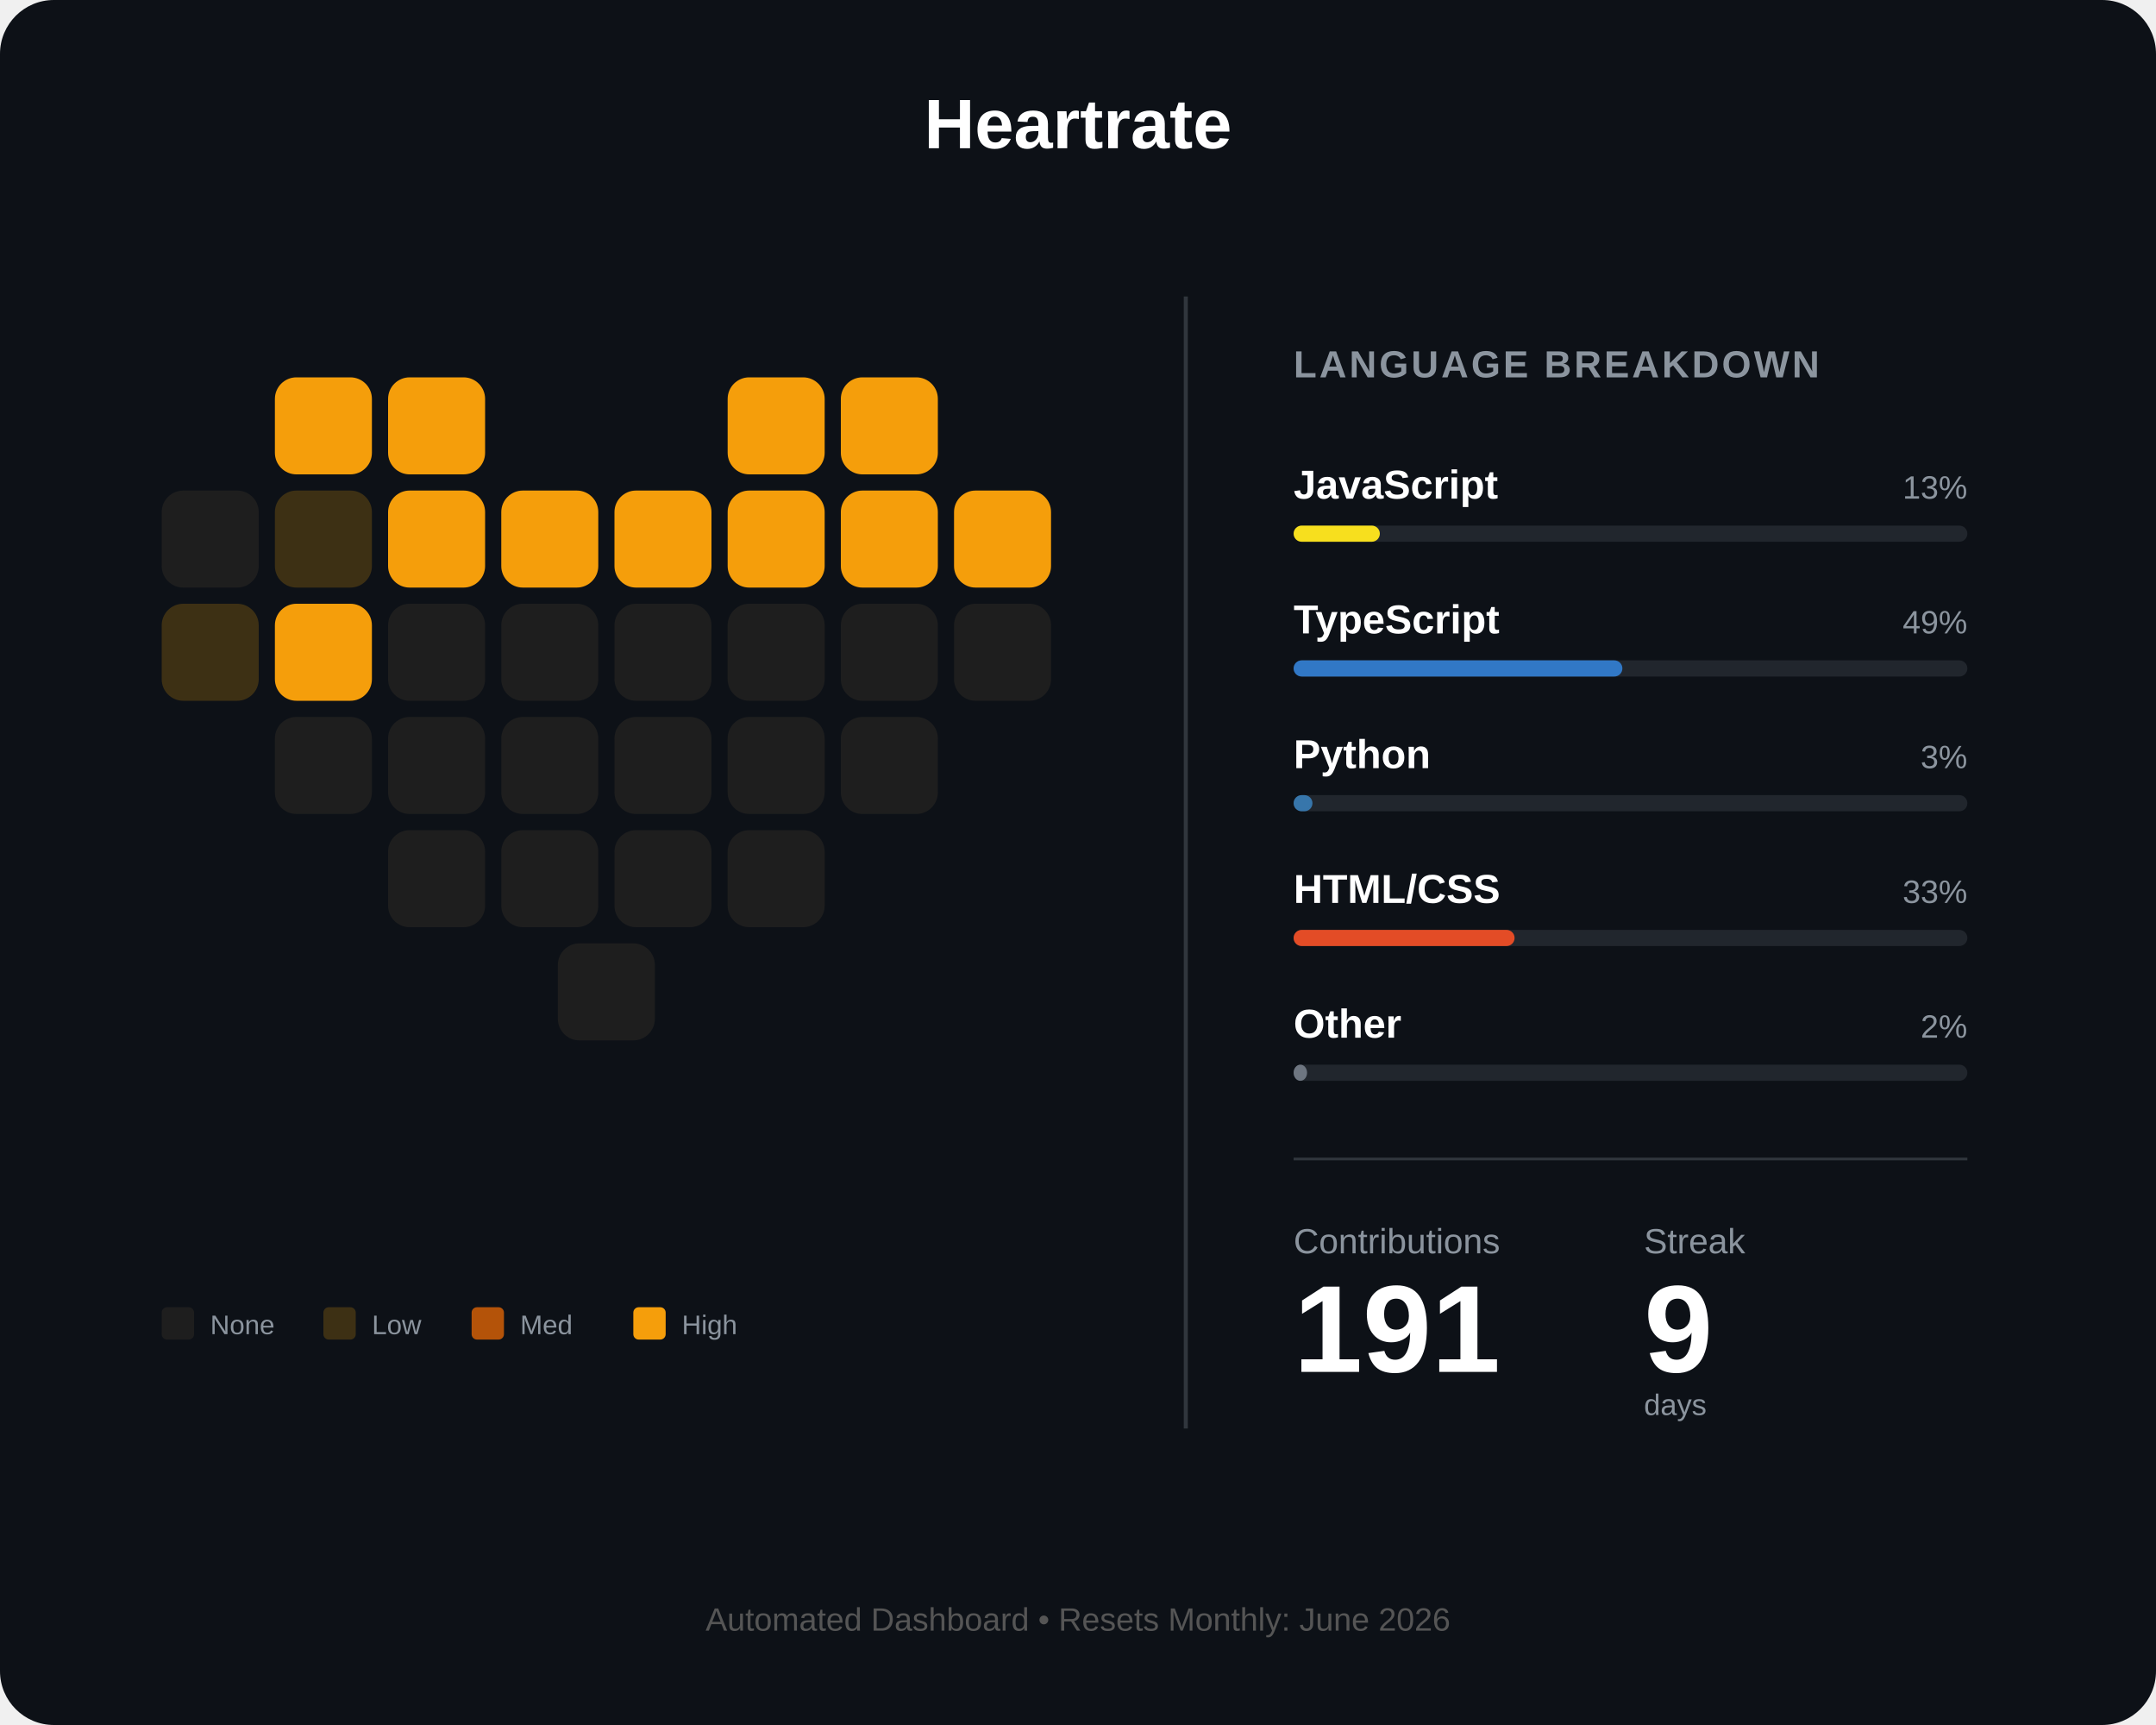
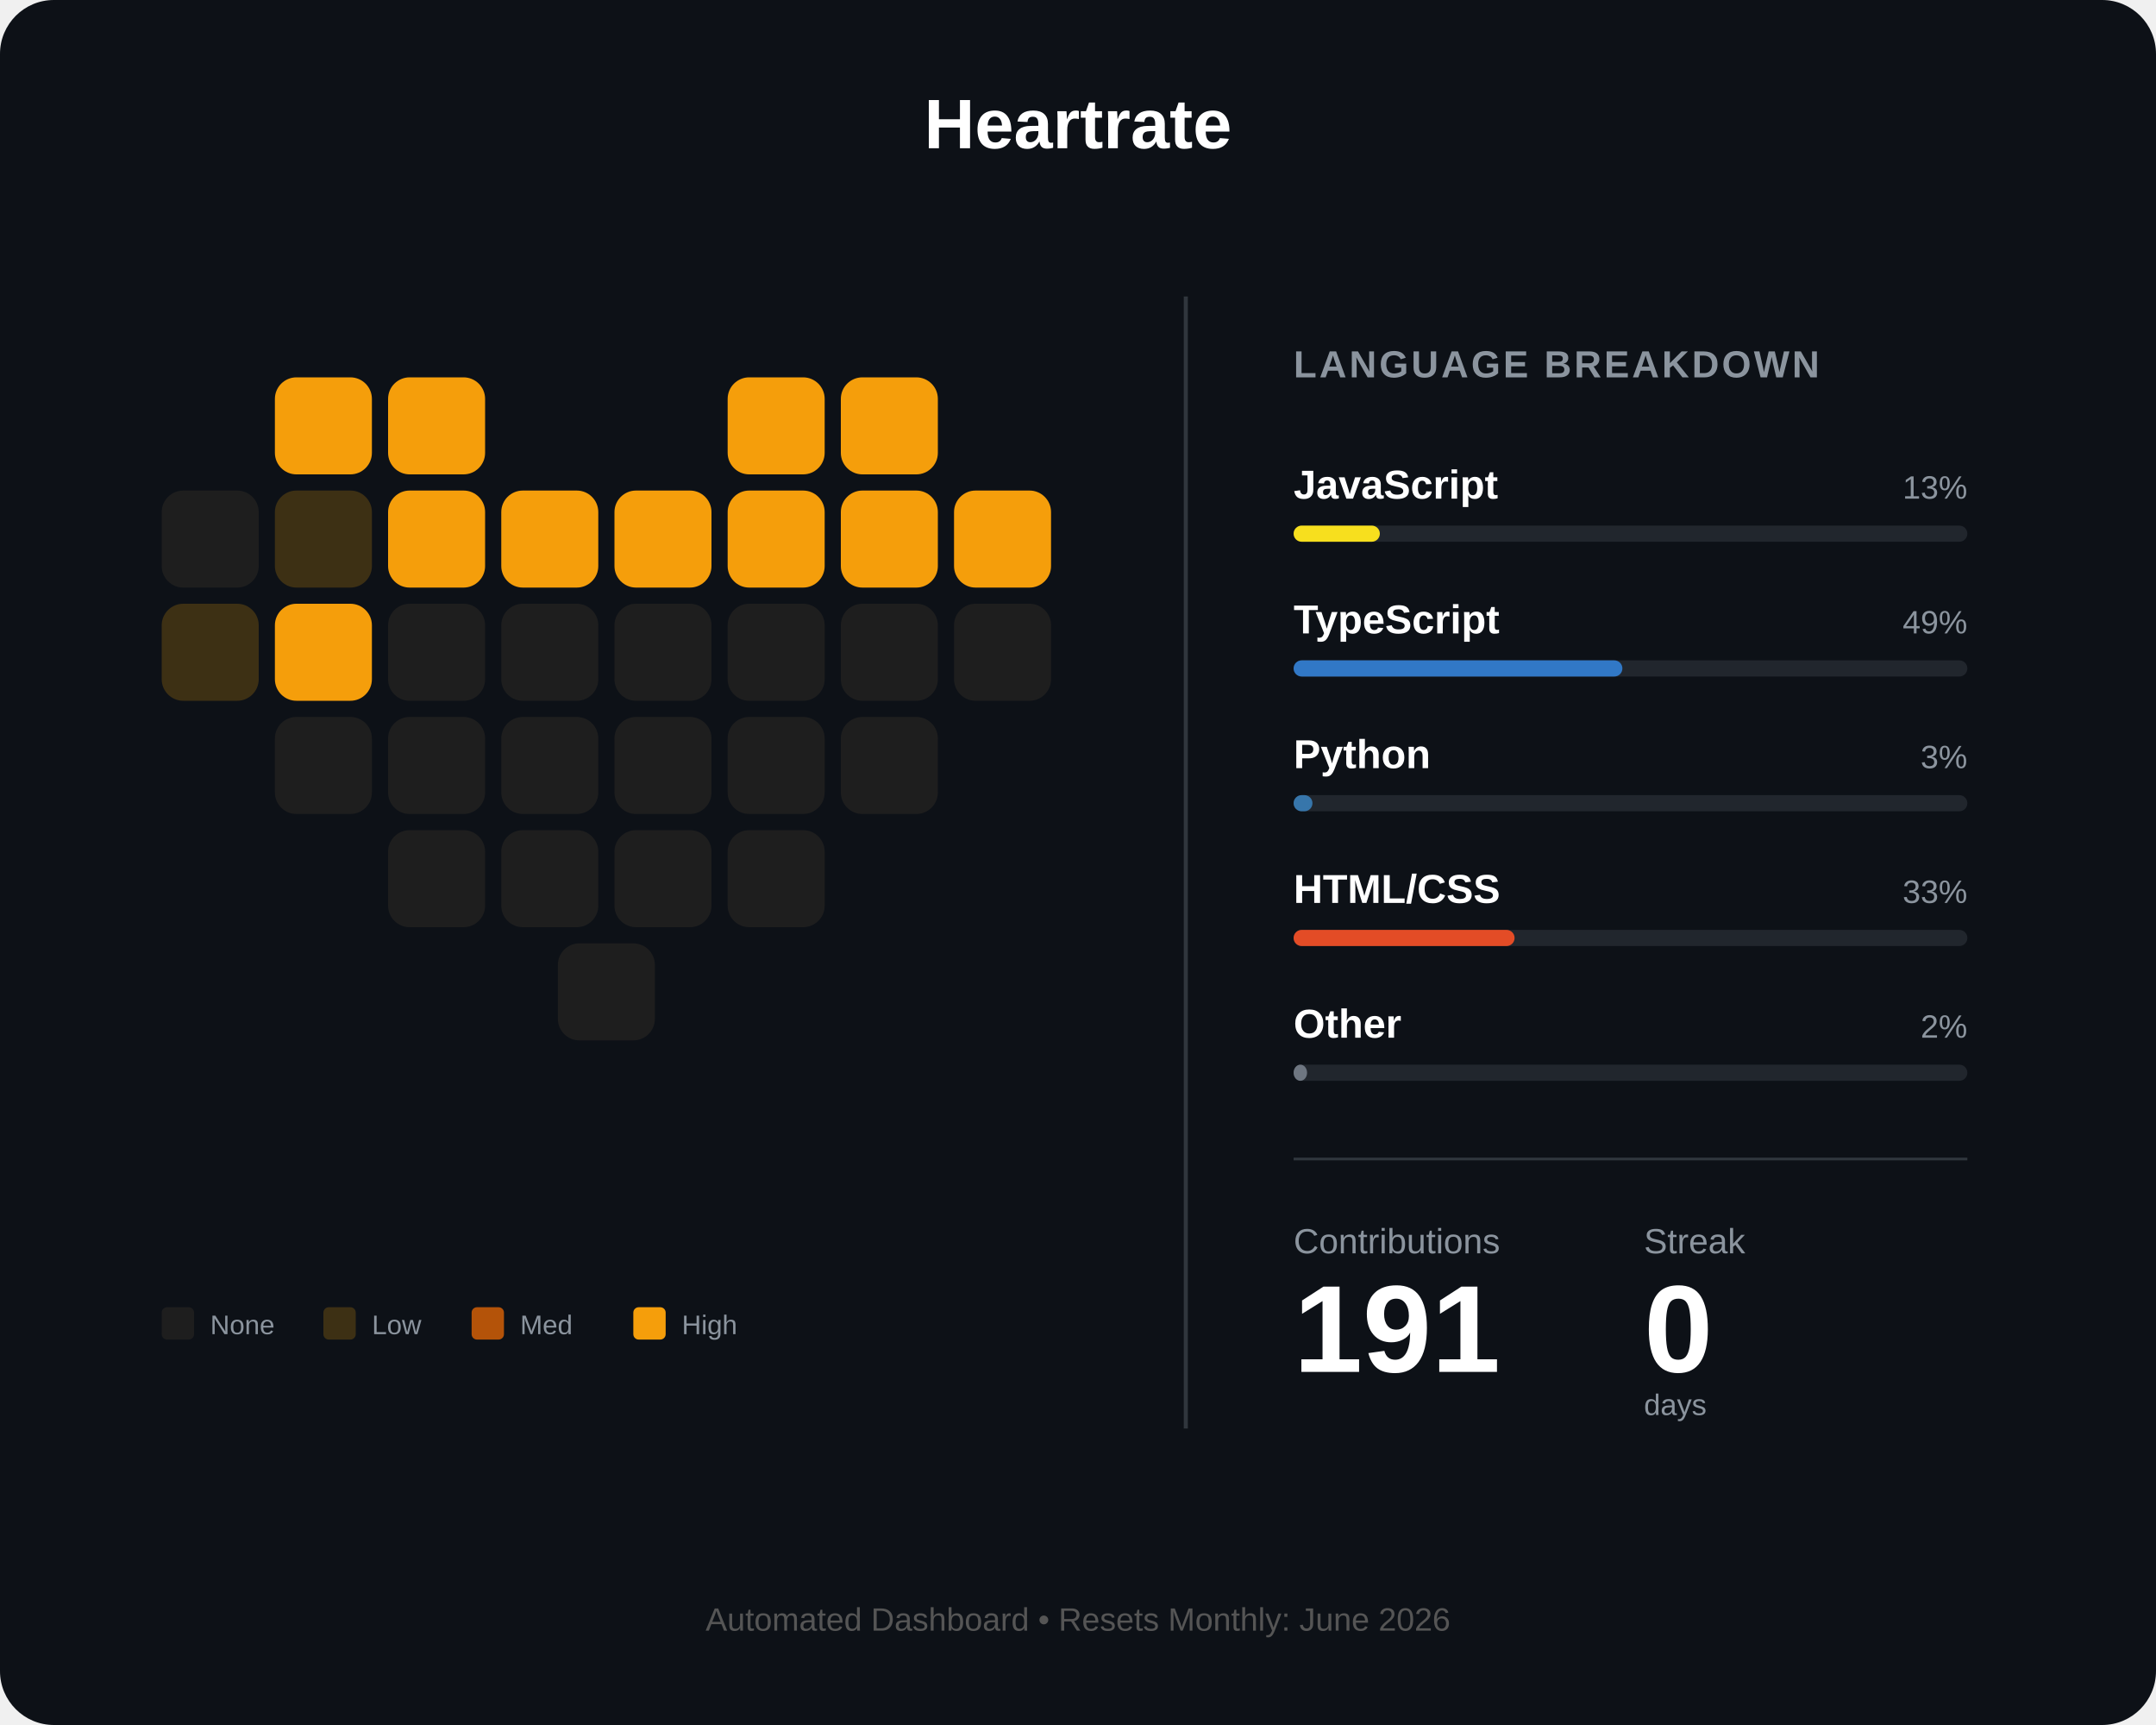
<svg xmlns="http://www.w3.org/2000/svg" width="800" height="640" viewBox="0 0 800 640" fill="none">
  <rect width="800" height="640" rx="20" fill="#0d1117" />
  <text x="400" y="55" fill="white" font-family="Arial" font-size="26" font-weight="bold" text-anchor="middle">Heartrate</text>
  <g id="heart-grid" transform="translate(60, 140)">
    <rect id="day_1" x="42" y="0" width="36" height="36" rx="8" fill="#f59e0b" />
    <rect id="day_2" x="84" y="0" width="36" height="36" rx="8" fill="#f59e0b" />
    <rect id="day_3" x="210" y="0" width="36" height="36" rx="8" fill="#f59e0b" />
    <rect id="day_4" x="252" y="0" width="36" height="36" rx="8" fill="#f59e0b" />
    <rect id="day_5" x="0" y="42" width="36" height="36" rx="8" fill="#1e1e1e" />
    <rect id="day_6" x="42" y="42" width="36" height="36" rx="8" fill="#3d3014" />
    <rect id="day_7" x="84" y="42" width="36" height="36" rx="8" fill="#f59e0b" />
    <rect id="day_8" x="126" y="42" width="36" height="36" rx="8" fill="#f59e0b" />
    <rect id="day_9" x="168" y="42" width="36" height="36" rx="8" fill="#f59e0b" />
    <rect id="day_10" x="210" y="42" width="36" height="36" rx="8" fill="#f59e0b" />
    <rect id="day_11" x="252" y="42" width="36" height="36" rx="8" fill="#f59e0b" />
    <rect id="day_12" x="294" y="42" width="36" height="36" rx="8" fill="#f59e0b" />
    <rect id="day_13" x="0" y="84" width="36" height="36" rx="8" fill="#3d3014" />
    <rect id="day_14" x="42" y="84" width="36" height="36" rx="8" fill="#f59e0b" />
    <rect id="day_15" x="84" y="84" width="36" height="36" rx="8" fill="#1e1e1e" />
    <rect id="day_16" x="126" y="84" width="36" height="36" rx="8" fill="#1e1e1e" />
    <rect id="day_17" x="168" y="84" width="36" height="36" rx="8" fill="#1e1e1e" />
    <rect id="day_18" x="210" y="84" width="36" height="36" rx="8" fill="#1e1e1e" />
    <rect id="day_19" x="252" y="84" width="36" height="36" rx="8" fill="#1e1e1e" />
    <rect id="day_20" x="294" y="84" width="36" height="36" rx="8" fill="#1e1e1e" />
    <rect id="day_21" x="42" y="126" width="36" height="36" rx="8" fill="#1e1e1e" />
    <rect id="day_22" x="84" y="126" width="36" height="36" rx="8" fill="#1e1e1e" />
    <rect id="day_23" x="126" y="126" width="36" height="36" rx="8" fill="#1e1e1e" />
    <rect id="day_24" x="168" y="126" width="36" height="36" rx="8" fill="#1e1e1e" />
    <rect id="day_25" x="210" y="126" width="36" height="36" rx="8" fill="#1e1e1e" />
    <rect id="day_26" x="252" y="126" width="36" height="36" rx="8" fill="#1e1e1e" />
    <rect id="day_27" x="84" y="168" width="36" height="36" rx="8" fill="#1e1e1e" />
    <rect id="day_28" x="126" y="168" width="36" height="36" rx="8" fill="#1e1e1e" />
    <rect id="day_29" x="168" y="168" width="36" height="36" rx="8" fill="#1e1e1e" />
    <rect id="day_30" x="210" y="168" width="36" height="36" rx="8" fill="#1e1e1e" />
    <rect id="day_31" x="147" y="210" width="36" height="36" rx="8" fill="#1e1e1e" />
  </g>
  <g transform="translate(60, 485)">
    <rect id="legend_empty" x="0" y="0" width="12" height="12" rx="2" fill="#1e1e1e" />
    <text x="18" y="10" fill="#8b949e" font-family="Arial" font-size="10">None</text>
    <rect id="legend_low" x="60" y="0" width="12" height="12" rx="2" fill="#3d3014" />
    <text x="78" y="10" fill="#8b949e" font-family="Arial" font-size="10">Low</text>
    <rect id="legend_med" x="115" y="0" width="12" height="12" rx="2" fill="#b45309" />
    <text x="133" y="10" fill="#8b949e" font-family="Arial" font-size="10">Med</text>
    <rect id="legend_high" x="175" y="0" width="12" height="12" rx="2" fill="#f59e0b" />
    <text x="193" y="10" fill="#8b949e" font-family="Arial" font-size="10">High</text>
  </g>
  <line x1="440" y1="110" x2="440" y2="530" stroke="#30363d" stroke-width="1.5" />
  <g transform="translate(480, 140)">
    <text x="0" y="0" fill="#8b949e" font-family="Arial" font-size="14" font-weight="bold" letter-spacing="1">LANGUAGE BREAKDOWN</text>
    <g transform="translate(0, 45)">
      <text id="lang_1_name" x="0" y="0" fill="white" font-family="Arial" font-size="15" font-weight="bold">JavaScript</text>
      <text id="lang_1_percent" x="250" y="0" fill="#8b949e" font-family="Arial" font-size="12" text-anchor="end">13%</text>
      <rect x="0" y="10" width="250" height="6" rx="3" fill="#21262d" />
      <rect id="lang_1_bar" x="0" y="10" width="32" height="6" rx="3" fill="#f7df1e" />
    </g>
    <g transform="translate(0, 95)">
      <text id="lang_2_name" x="0" y="0" fill="white" font-family="Arial" font-size="15" font-weight="bold">TypeScript</text>
      <text id="lang_2_percent" x="250" y="0" fill="#8b949e" font-family="Arial" font-size="12" text-anchor="end">49%</text>
      <rect x="0" y="10" width="250" height="6" rx="3" fill="#21262d" />
      <rect id="lang_2_bar" x="0" y="10" width="122" height="6" rx="3" fill="#3178c6" />
    </g>
    <g transform="translate(0, 145)">
      <text id="lang_3_name" x="0" y="0" fill="white" font-family="Arial" font-size="15" font-weight="bold">Python</text>
      <text id="lang_3_percent" x="250" y="0" fill="#8b949e" font-family="Arial" font-size="12" text-anchor="end">3%</text>
      <rect x="0" y="10" width="250" height="6" rx="3" fill="#21262d" />
      <rect id="lang_3_bar" x="0" y="10" width="7" height="6" rx="3" fill="#3776ab" />
    </g>
    <g transform="translate(0, 195)">
      <text id="lang_4_name" x="0" y="0" fill="white" font-family="Arial" font-size="15" font-weight="bold">HTML/CSS</text>
      <text id="lang_4_percent" x="250" y="0" fill="#8b949e" font-family="Arial" font-size="12" text-anchor="end">33%</text>
      <rect x="0" y="10" width="250" height="6" rx="3" fill="#21262d" />
      <rect id="lang_4_bar" x="0" y="10" width="82" height="6" rx="3" fill="#e34c26" />
    </g>
    <g transform="translate(0, 245)">
      <text id="lang_5_name" x="0" y="0" fill="white" font-family="Arial" font-size="15" font-weight="bold">Other</text>
      <text id="lang_5_percent" x="250" y="0" fill="#8b949e" font-family="Arial" font-size="12" text-anchor="end">2%</text>
      <rect x="0" y="10" width="250" height="6" rx="3" fill="#21262d" />
      <rect id="lang_5_bar" x="0" y="10" width="5" height="6" rx="3" fill="#6e7681" />
    </g>
    <line x1="0" y1="290" x2="250" y2="290" stroke="#30363d" stroke-width="1" />
    <g transform="translate(0, 325)">
      <text x="0" y="0" fill="#8b949e" font-family="Arial" font-size="13">Contributions</text>
      <text x="130" y="0" fill="#8b949e" font-family="Arial" font-size="13">Streak</text>
      <text id="total_count" x="0" y="44" fill="white" font-family="Arial" font-size="46" font-weight="bold">191</text>
-       <text id="streak_count" x="130" y="44" fill="white" font-family="Arial" font-size="46" font-weight="bold">9</text>
+       <text id="streak_count" x="130" y="44" fill="white" font-family="Arial" font-size="46" font-weight="bold">0</text>
      <text x="130" y="60" fill="#8b949e" font-family="Arial" font-size="11">days</text>
    </g>
  </g>
  <text id="footer_text" x="400" y="605" fill="#555" font-family="Arial" font-size="12" text-anchor="middle">Automated Dashboard • Resets Monthly: June 2026</text>
</svg>
